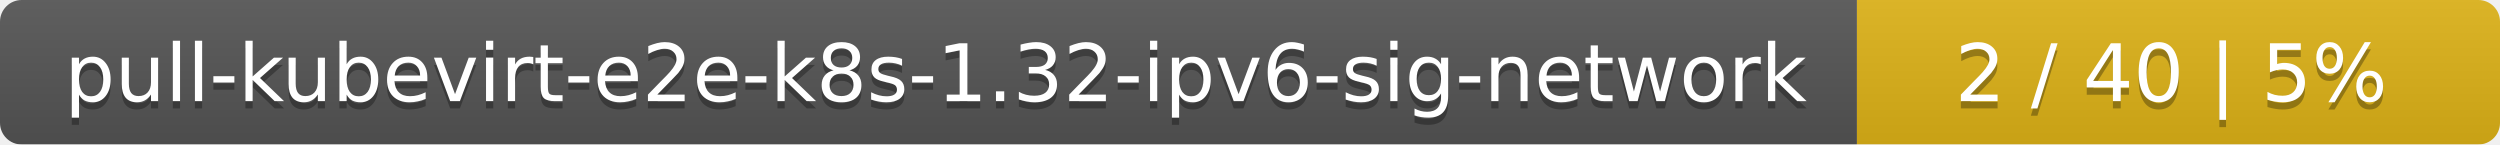
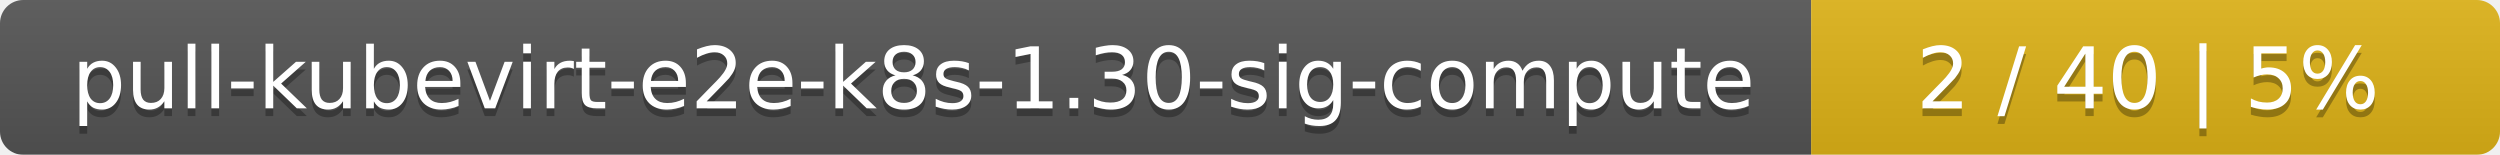
- <svg xmlns="http://www.w3.org/2000/svg" width="346" height="20">
+ <svg xmlns="http://www.w3.org/2000/svg" width="323" height="20">
  <linearGradient id="smooth" x2="0" y2="100%">
    <stop offset="0" stop-color="#bbb" stop-opacity=".1" />
    <stop offset="1" stop-opacity=".1" />
  </linearGradient>
  <mask id="round">
-     <rect width="346" height="20" rx="3" fill="#fff" />
+     <rect width="323" height="20" rx="3" fill="#fff" />
  </mask>
  <g mask="url(#round)">
-     <rect width="257" height="20" fill="#555" />
-     <rect x="257" width="89" height="20" fill="#dfb317" />
-     <rect width="346" height="20" fill="url(#smooth)" />
+     <rect width="234" height="20" fill="#555" />
+     <rect x="234" width="89" height="20" fill="#dfb317" />
+     <rect width="323" height="20" fill="url(#smooth)" />
  </g>
  <g fill="#fff" text-anchor="middle" font-family="DejaVu Sans,Verdana,Geneva,sans-serif" font-size="11">
-     <text x="129.5" y="15" fill="#010101" fill-opacity=".3">pull-kubevirt-e2e-k8s-1.32-ipv6-sig-network</text>
-     <text x="129.5" y="14">pull-kubevirt-e2e-k8s-1.32-ipv6-sig-network</text>
-     <text x="300.5" y="15" fill="#010101" fill-opacity=".3">2 / 40    |    5%</text>
-     <text x="300.5" y="14">2 / 40    |    5%</text>
+     <text x="118" y="15" fill="#010101" fill-opacity=".3">pull-kubevirt-e2e-k8s-1.30-sig-compute</text>
+     <text x="118" y="14">pull-kubevirt-e2e-k8s-1.30-sig-compute</text>
+     <text x="277.5" y="15" fill="#010101" fill-opacity=".3">2 / 40    |    5%</text>
+     <text x="277.5" y="14">2 / 40    |    5%</text>
  </g>
</svg>
